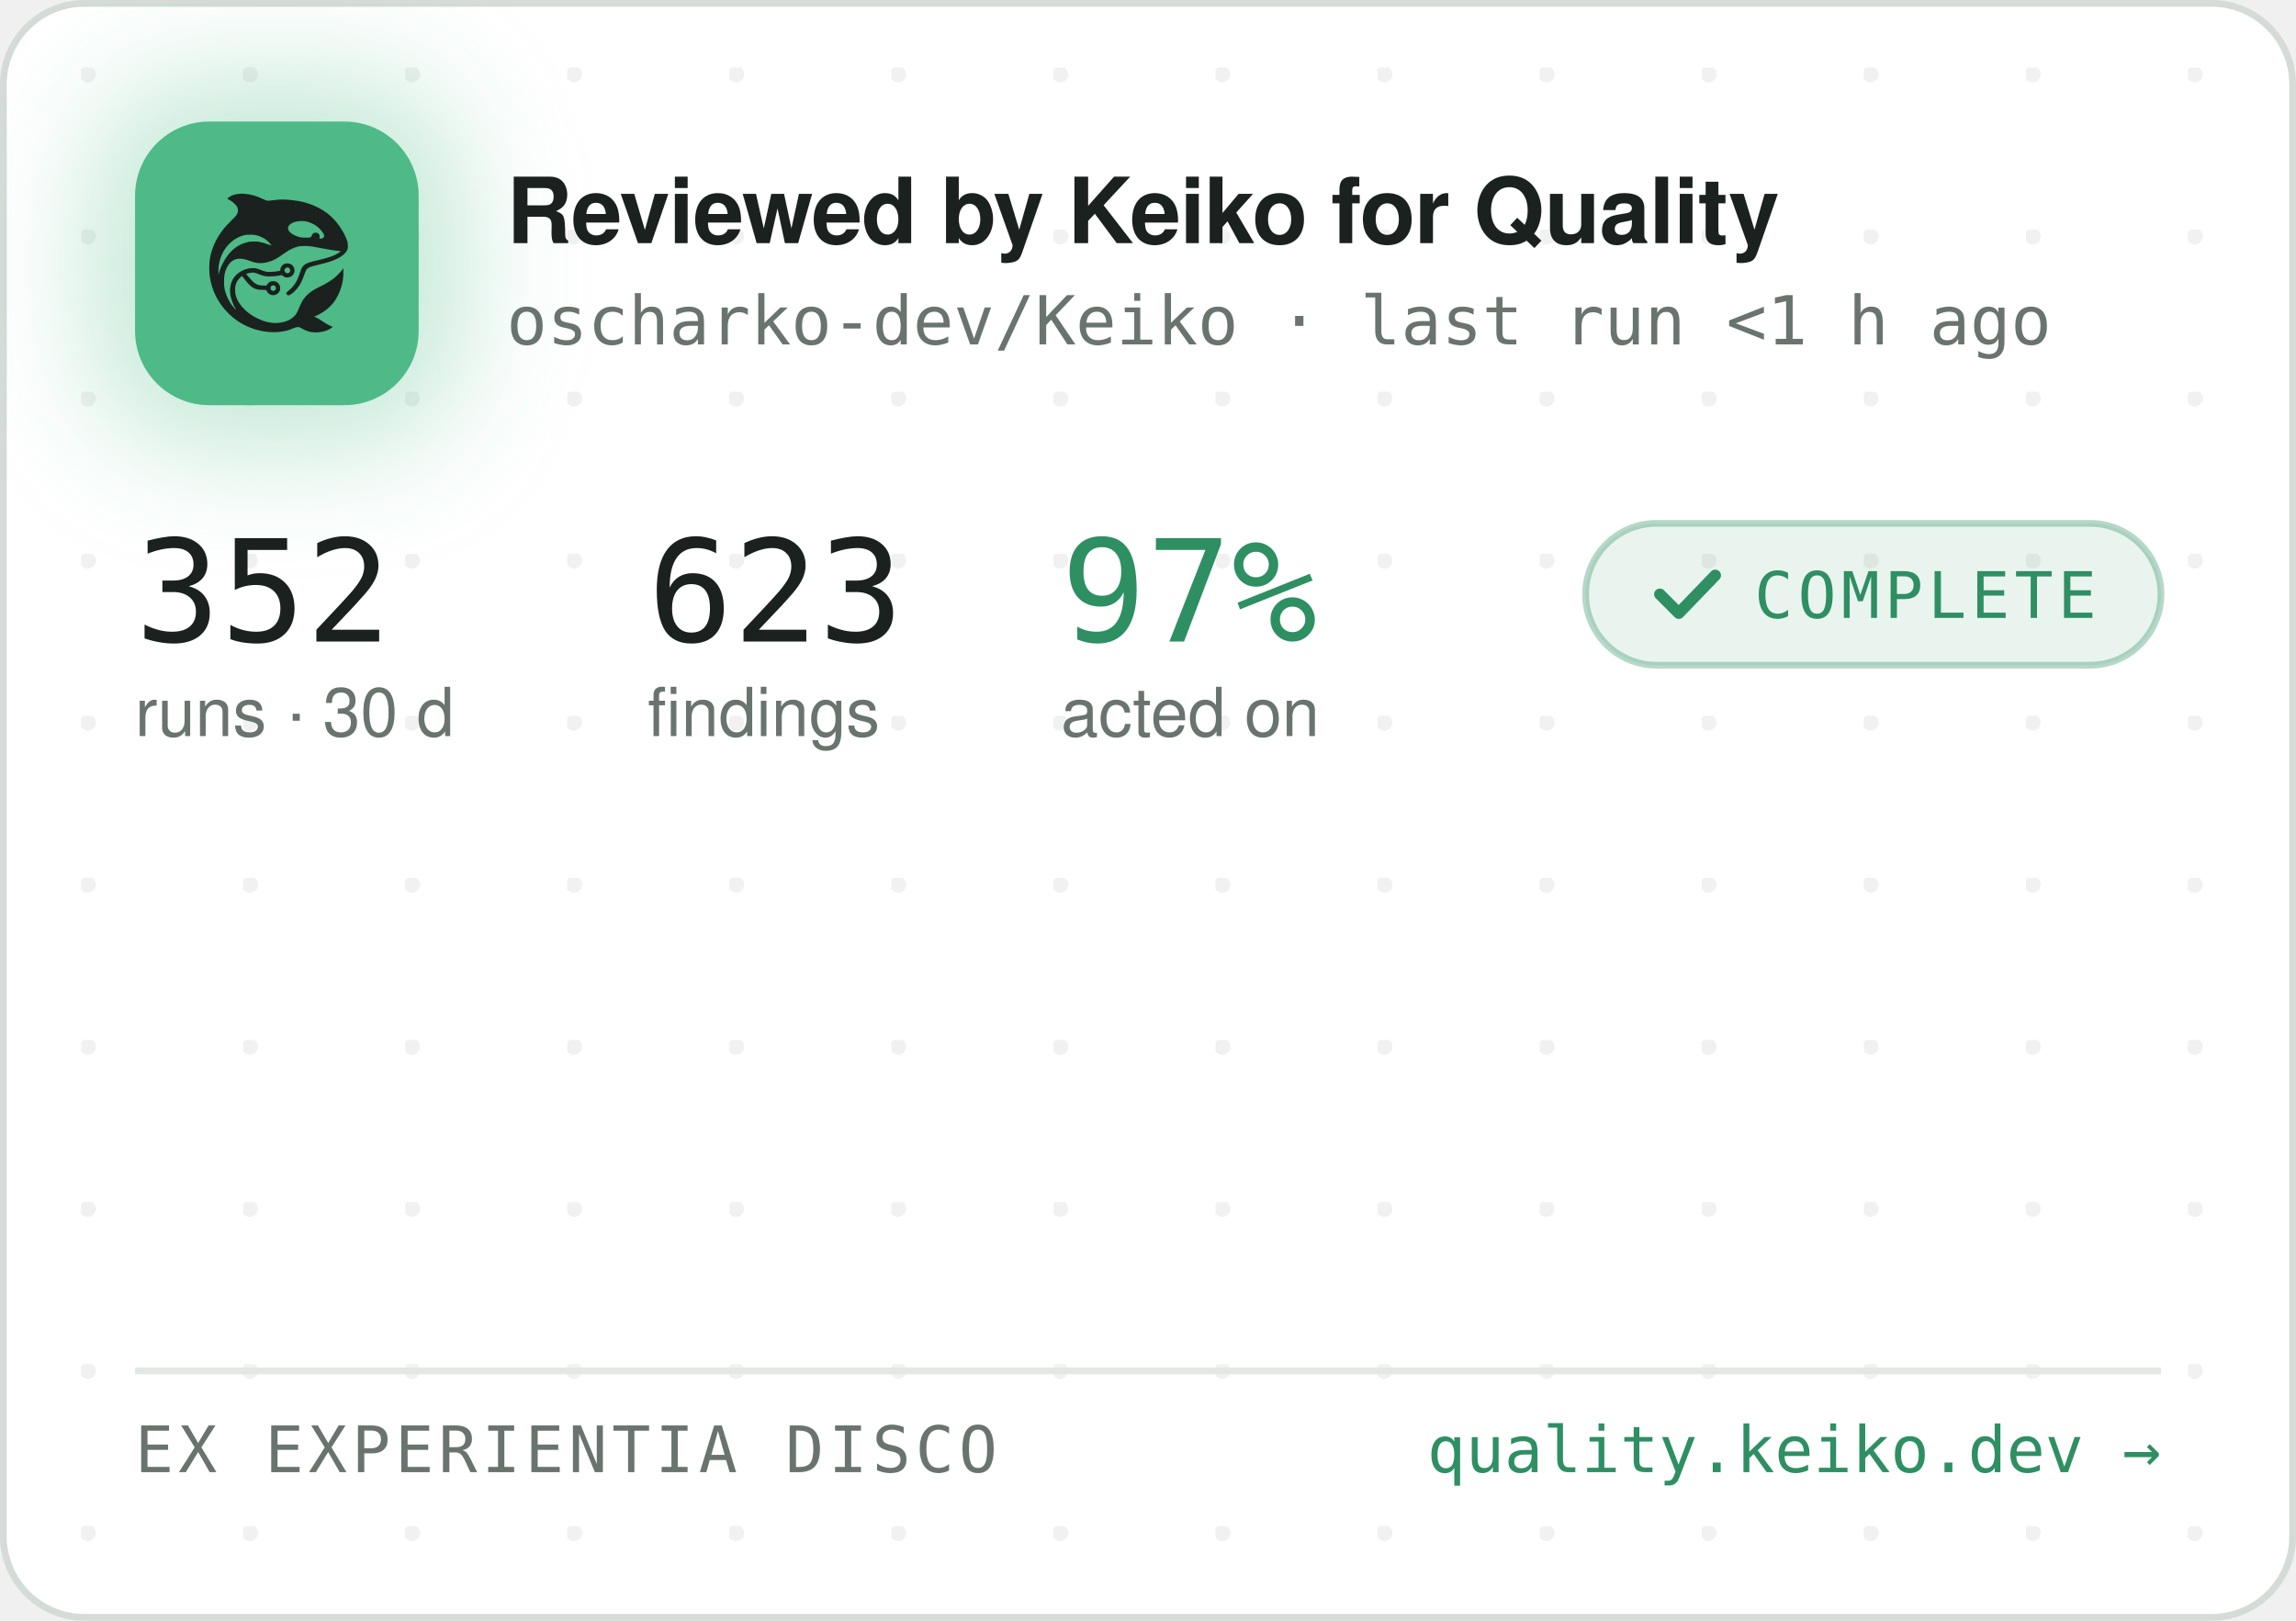
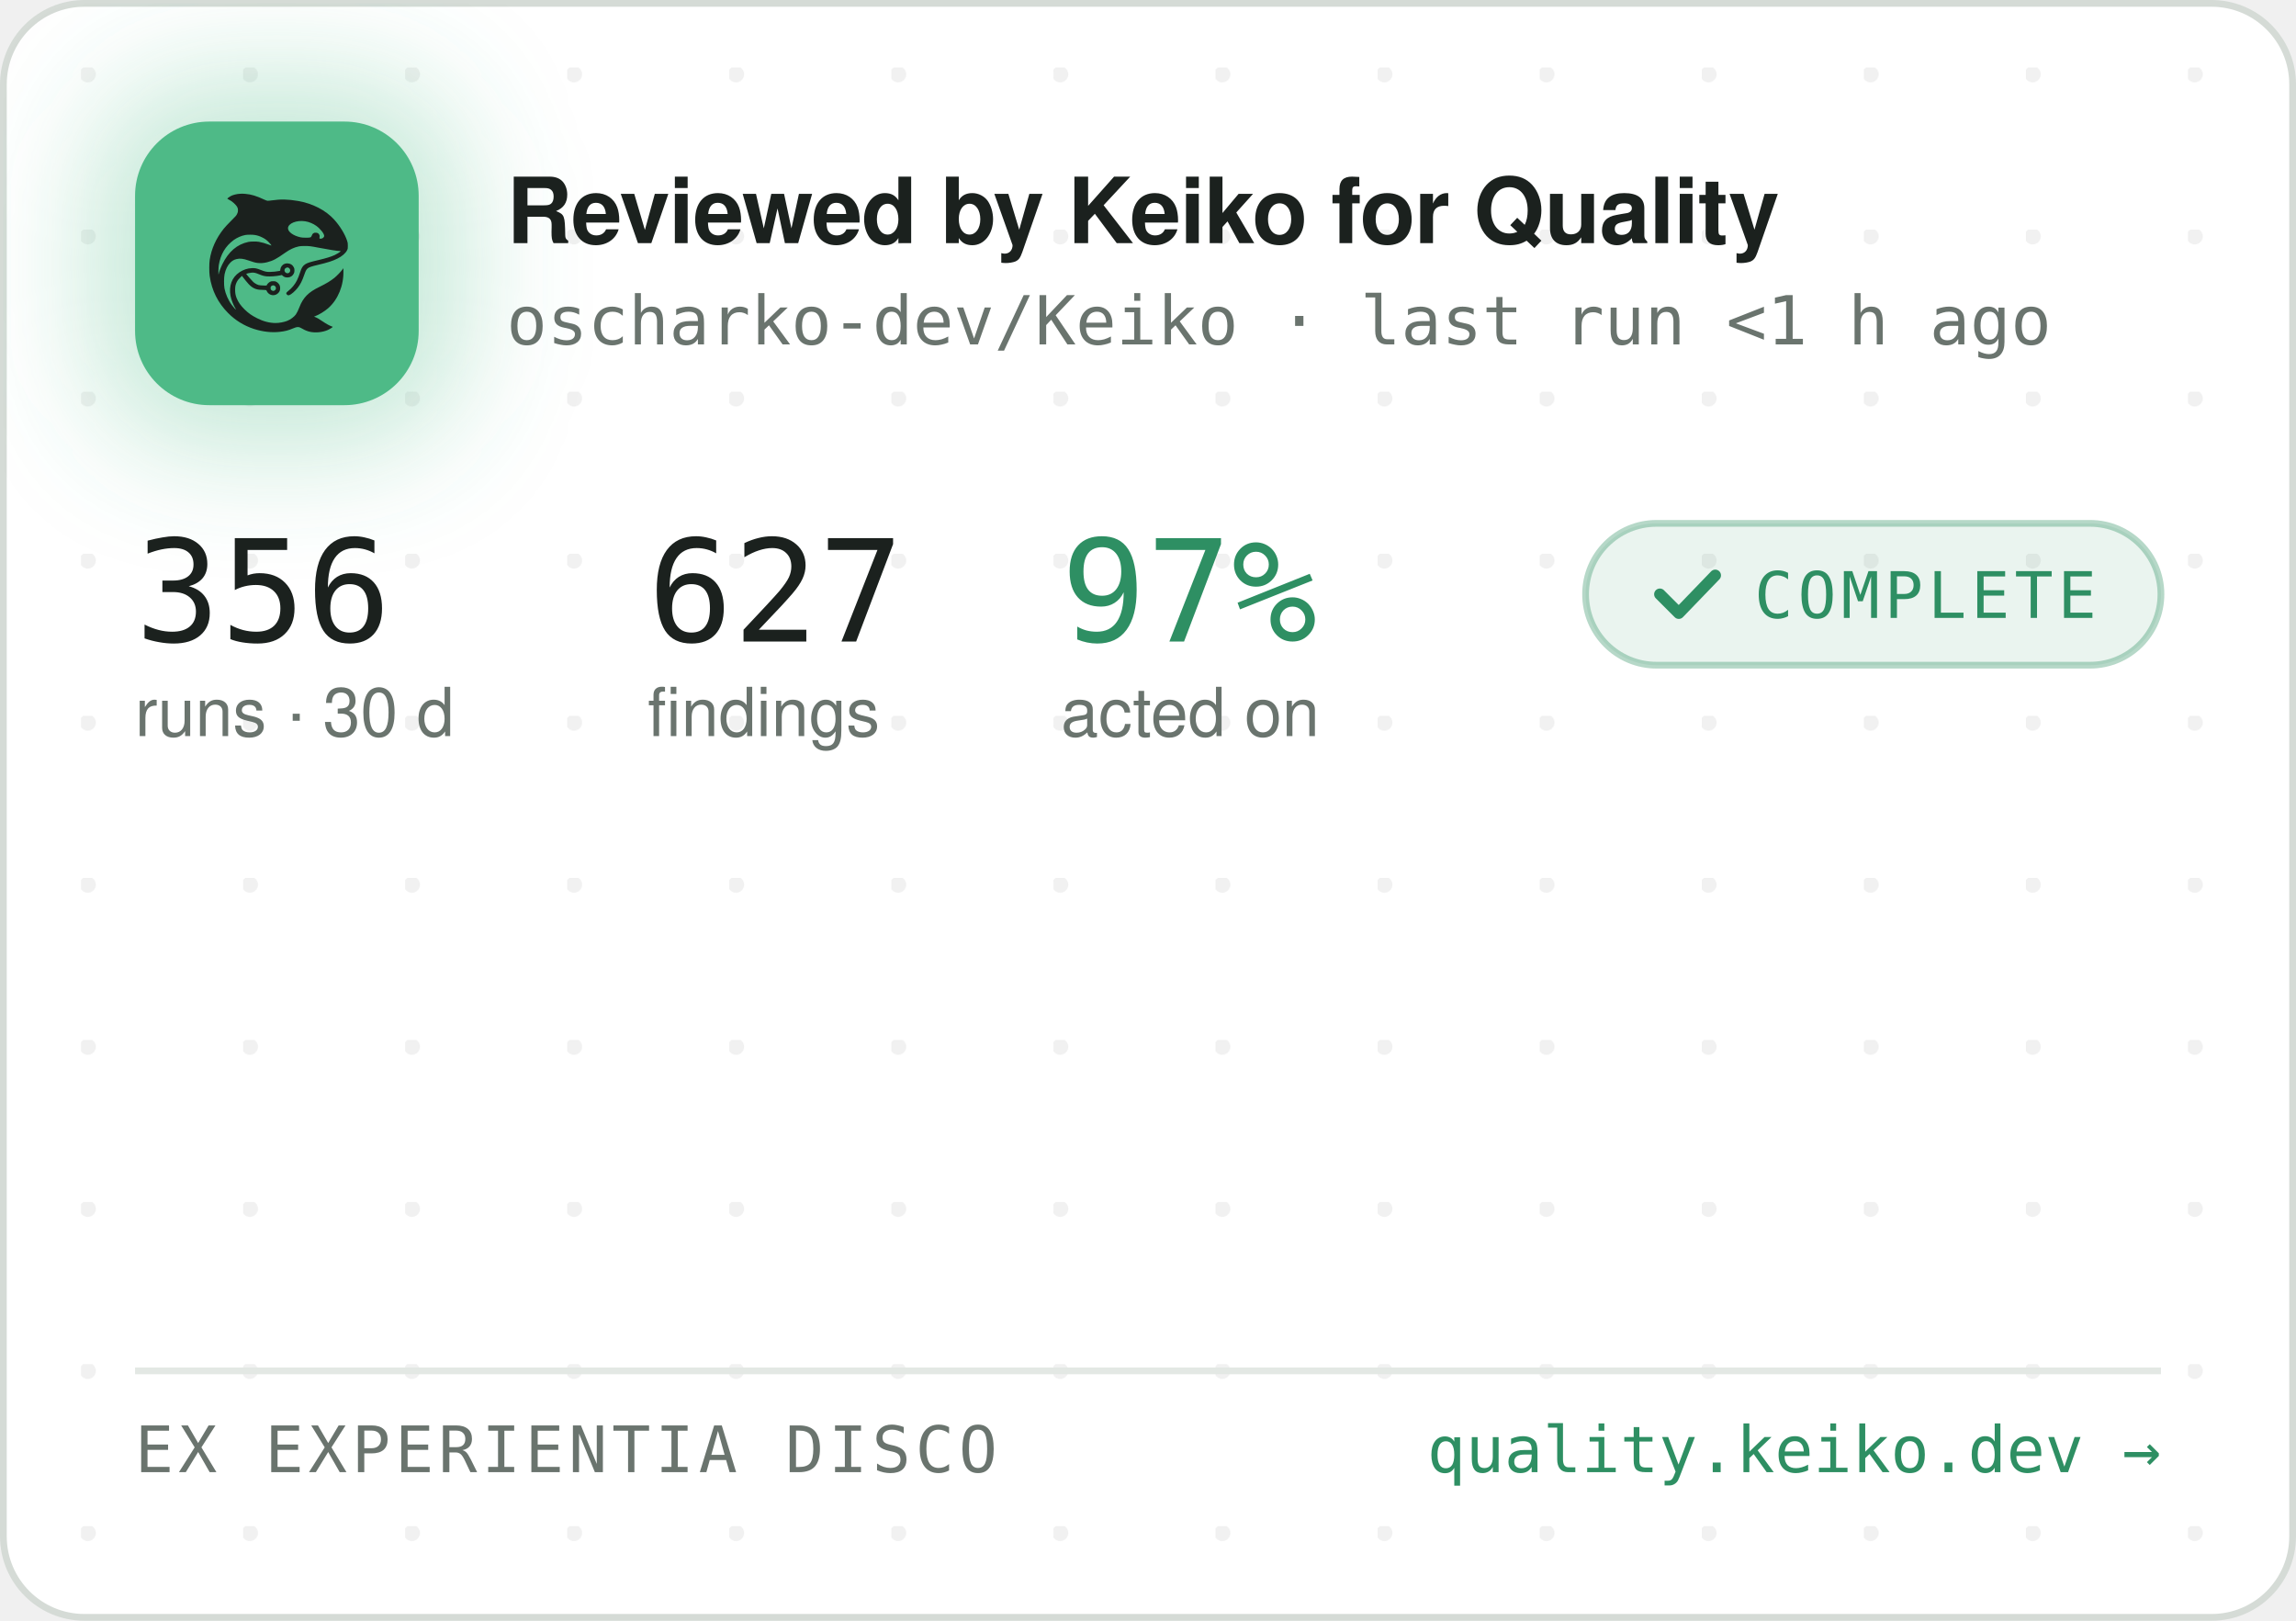
<svg xmlns="http://www.w3.org/2000/svg" width="340" height="240" viewBox="0 0 340 240" role="img" aria-label="Reviewed by Keiko for Quality — oscharko-dev/Keiko">
  <defs>
    <pattern id="dots" width="24" height="24" patternUnits="userSpaceOnUse" x="12" y="10">
      <circle cx="1" cy="1" r="1.2" fill="rgba(27,33,30,0.06)" />
    </pattern>
    <filter id="glow" x="-60%" y="-60%" width="220%" height="220%">
      <feGaussianBlur stdDeviation="9" />
    </filter>
    <clipPath id="card">
      <rect x="0.5" y="0.5" width="339" height="239" rx="12" />
    </clipPath>
  </defs>
  <rect x="0.5" y="0.5" width="339" height="239" rx="12" fill="#FFFFFF" stroke="#D5DBD6" />
  <rect x="0.5" y="0.5" width="339" height="239" rx="12" fill="url(#dots)" />
  <g clip-path="url(#card)">
    <rect x="14" y="12" width="54" height="54" rx="16" fill="rgba(78,186,135,0.35)" filter="url(#glow)" />
    <rect x="20" y="18" width="42" height="42" rx="11" fill="#4EBA87" />
    <g transform="translate(24,22) scale(0.03320312)">
      <g transform="translate(1024 0) scale(-1 1)">
        <g transform="translate(1024, 1024) scale(-0.1, -0.1)" fill="#1B211E" stroke="none">
          <path d="M3465 8223 c-144 -8 -314 -52 -408 -105 -69 -39 -146 -99 -146 -113 0 -5 30 -24 68 -42 146 -70 323 -229 377 -340 25 -49 29 -70 29 -138 -1 -72 -5 -88 -39 -160 -36 -75 -54 -95 -265 -305 -134 -132 -270 -279 -331 -355 -339 -425 -552 -896 -626 -1390 -25 -165 -25 -549 0 -720 92 -645 368 -1196 826 -1655 322 -324 710 -562 1145 -704 389 -126 793 -172 1155 -130 235 27 377 63 579 149 205 87 268 86 423 -7 102 -62 231 -115 335 -138 247 -56 562 -26 794 74 92 40 244 136 232 146 -4 3 -26 12 -48 19 -86 28 -246 116 -385 211 -162 112 -284 182 -357 207 l-48 17 40 15 c185 70 436 223 595 363 438 386 695 1014 678 1663 l-3 120 -50 -70 c-64 -90 -248 -280 -350 -362 -171 -136 -366 -255 -645 -391 -288 -140 -442 -243 -590 -391 -136 -137 -247 -316 -325 -526 -47 -127 -114 -262 -160 -326 -79 -107 -237 -224 -384 -283 -136 -55 -355 -96 -514 -96 -274 0 -548 71 -832 215 -242 123 -375 216 -553 389 -175 171 -287 332 -361 517 -44 114 -63 216 -63 359 0 152 17 233 74 350 35 70 59 102 136 179 l95 94 21 -29 c55 -75 219 -277 277 -338 171 -183 337 -256 582 -256 56 0 126 -3 155 -7 53 -6 54 -7 76 -57 30 -66 97 -128 172 -156 151 -57 318 11 395 160 33 62 34 193 3 261 -30 64 -88 125 -148 157 -44 23 -63 27 -141 27 -78 0 -97 -4 -140 -27 -58 -30 -131 -105 -141 -142 -6 -25 -8 -26 -93 -26 -47 0 -131 5 -186 10 -87 8 -111 15 -182 51 -45 22 -109 66 -143 96 -59 53 -326 361 -319 367 14 11 179 47 241 52 102 9 177 -7 318 -66 158 -66 243 -89 357 -99 157 -12 413 5 582 40 l93 19 44 -39 c59 -52 135 -75 228 -69 117 8 212 72 262 176 23 47 28 71 28 138 0 70 -4 89 -29 138 -55 110 -145 167 -270 174 -65 3 -91 0 -137 -18 -107 -40 -183 -140 -195 -257 l-6 -52 -51 -11 c-104 -23 -285 -41 -411 -42 -149 -1 -211 12 -402 88 -186 74 -256 88 -403 81 -193 -8 -377 -70 -546 -182 -342 -228 -485 -611 -399 -1064 30 -157 119 -388 209 -541 20 -35 35 -64 33 -66 -8 -8 -111 108 -190 214 -154 206 -278 489 -324 737 -28 154 -25 492 6 635 46 216 133 391 256 514 82 82 161 128 271 156 152 39 300 23 529 -57 217 -76 308 -101 410 -114 137 -17 284 -7 426 30 272 70 414 145 809 425 217 153 399 238 610 283 64 14 129 18 265 18 197 0 269 -9 615 -76 461 -89 843 -149 952 -149 41 0 41 0 23 -20 -28 -31 -169 -119 -254 -158 -167 -77 -388 -145 -716 -222 -399 -93 -508 -128 -608 -194 -102 -68 -160 -160 -217 -346 -35 -115 -102 -286 -149 -378 -85 -168 -227 -341 -377 -458 -105 -82 -115 -107 -69 -162 29 -34 65 -44 109 -29 86 29 261 181 371 322 126 162 201 309 295 581 61 176 90 232 145 283 62 57 163 93 470 165 439 104 640 169 863 278 206 100 368 240 434 375 32 67 33 71 33 198 -1 120 -3 138 -34 229 -98 294 -319 655 -573 936 -381 421 -968 723 -1618 834 -448 76 -767 83 -1169 25 -80 -12 -165 -19 -190 -17 -26 3 -90 26 -146 53 -343 162 -576 233 -842 255 -114 9 -141 10 -248 3z m2926 -1227 c164 -27 346 -102 485 -202 181 -129 354 -348 354 -448 0 -64 -75 -126 -154 -126 -60 0 -63 4 -52 70 8 50 7 65 -9 100 -29 64 -74 93 -151 98 -54 4 -70 1 -107 -21 -42 -25 -61 -52 -91 -129 -25 -64 -55 -73 -246 -73 -121 0 -187 5 -248 18 -318 70 -556 242 -556 402 0 218 388 374 775 311z m-2249 -611 c119 -21 208 -50 321 -106 114 -56 177 -100 266 -184 67 -63 157 -173 148 -181 -2 -3 -61 18 -130 45 -131 52 -298 100 -427 122 -113 20 -367 17 -470 -4 -502 -106 -885 -433 -1160 -992 -70 -142 -160 -379 -160 -424 0 -9 -5 -23 -11 -31 -13 -19 -5 316 10 410 80 482 295 846 661 1117 145 107 350 197 522 228 100 18 326 18 430 0z m1485 -1456 c95 -36 119 -159 42 -223 -78 -66 -209 -1 -209 104 0 60 33 100 99 121 36 10 36 10 68 -2z m-591 -822 c29 -26 37 -42 40 -77 6 -54 -9 -86 -55 -117 -41 -28 -70 -29 -119 -4 -44 22 -62 55 -62 112 0 51 13 75 53 99 50 31 101 26 143 -13z" />
        </g>
      </g>
    </g>
    <text x="75" y="36" font-family="-apple-system,'Segoe UI',Helvetica,Arial,sans-serif" font-size="13.5" font-weight="650" letter-spacing="-0.14" fill="#1B211E">Reviewed by Keiko for Quality</text>
    <text x="75" y="51" font-family="'JetBrains Mono',SFMono-Regular,Consolas,Menlo,monospace" font-size="10" fill="#6A746E">oscharko-dev/Keiko · last run &lt;1 h ago</text>
-     <text x="20" y="95" font-family="'JetBrains Mono',SFMono-Regular,Consolas,Menlo,monospace" font-size="21" fill="#1B211E">352</text>
+     <text x="20" y="95" font-family="'JetBrains Mono',SFMono-Regular,Consolas,Menlo,monospace" font-size="21" fill="#1B211E">356</text>
    <text x="20" y="109" font-family="-apple-system,'Segoe UI',Helvetica,Arial,sans-serif" font-size="10" fill="#6A746E">runs · 30 d</text>
-     <text x="95.9" y="95" font-family="'JetBrains Mono',SFMono-Regular,Consolas,Menlo,monospace" font-size="21" fill="#1B211E">623</text>
+     <text x="95.9" y="95" font-family="'JetBrains Mono',SFMono-Regular,Consolas,Menlo,monospace" font-size="21" fill="#1B211E">627</text>
    <text x="95.9" y="109" font-family="-apple-system,'Segoe UI',Helvetica,Arial,sans-serif" font-size="10" fill="#6A746E">findings</text>
    <text x="157.1" y="95" font-family="'JetBrains Mono',SFMono-Regular,Consolas,Menlo,monospace" font-size="21" fill="#2E8F63">97%</text>
    <text x="157.1" y="109" font-family="-apple-system,'Segoe UI',Helvetica,Arial,sans-serif" font-size="10" fill="#6A746E">acted on</text>
    <rect x="234.8" y="77.5" width="85.2" height="21" rx="10.5" fill="rgba(46,143,99,0.10)" stroke="rgba(46,143,99,0.35)" />
    <path d="M245.8 88 l2.8 2.8 l5.4 -5.6" fill="none" stroke="#2E8F63" stroke-width="1.7" stroke-linecap="round" stroke-linejoin="round" />
    <text x="259.8" y="91.5" font-family="'JetBrains Mono',SFMono-Regular,Consolas,Menlo,monospace" font-size="9.5" letter-spacing="0.7" fill="#2E8F63">COMPLETE</text>
    <line x1="20" y1="203" x2="320" y2="203" stroke="#E3E8E4" />
    <text x="20" y="218" font-family="'JetBrains Mono',SFMono-Regular,Consolas,Menlo,monospace" font-size="9.5" letter-spacing="0.7" fill="#6A746E">EX EXPERIENTIA DISCO</text>
    <text x="320" y="218" text-anchor="end" font-family="'JetBrains Mono',SFMono-Regular,Consolas,Menlo,monospace" font-size="9.5" fill="#2E8F63">quality.keiko.dev →</text>
  </g>
</svg>
